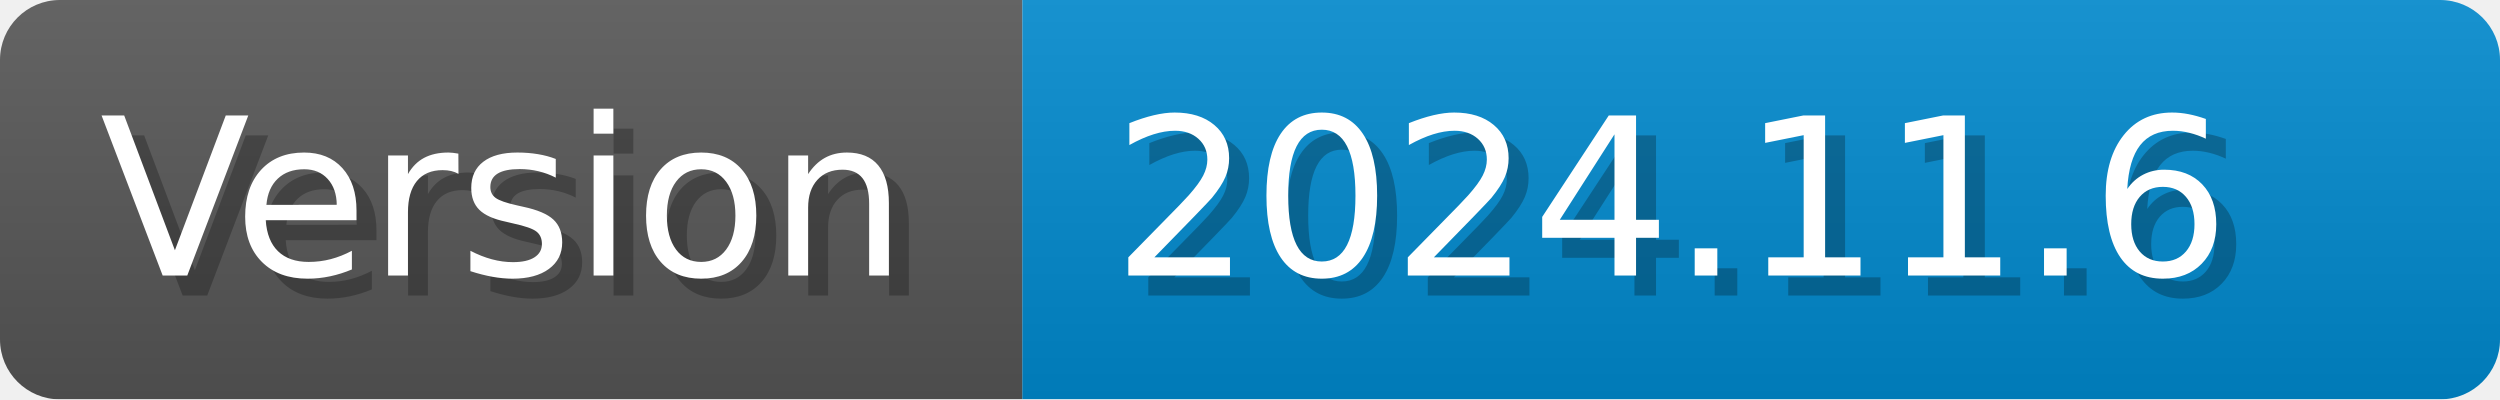
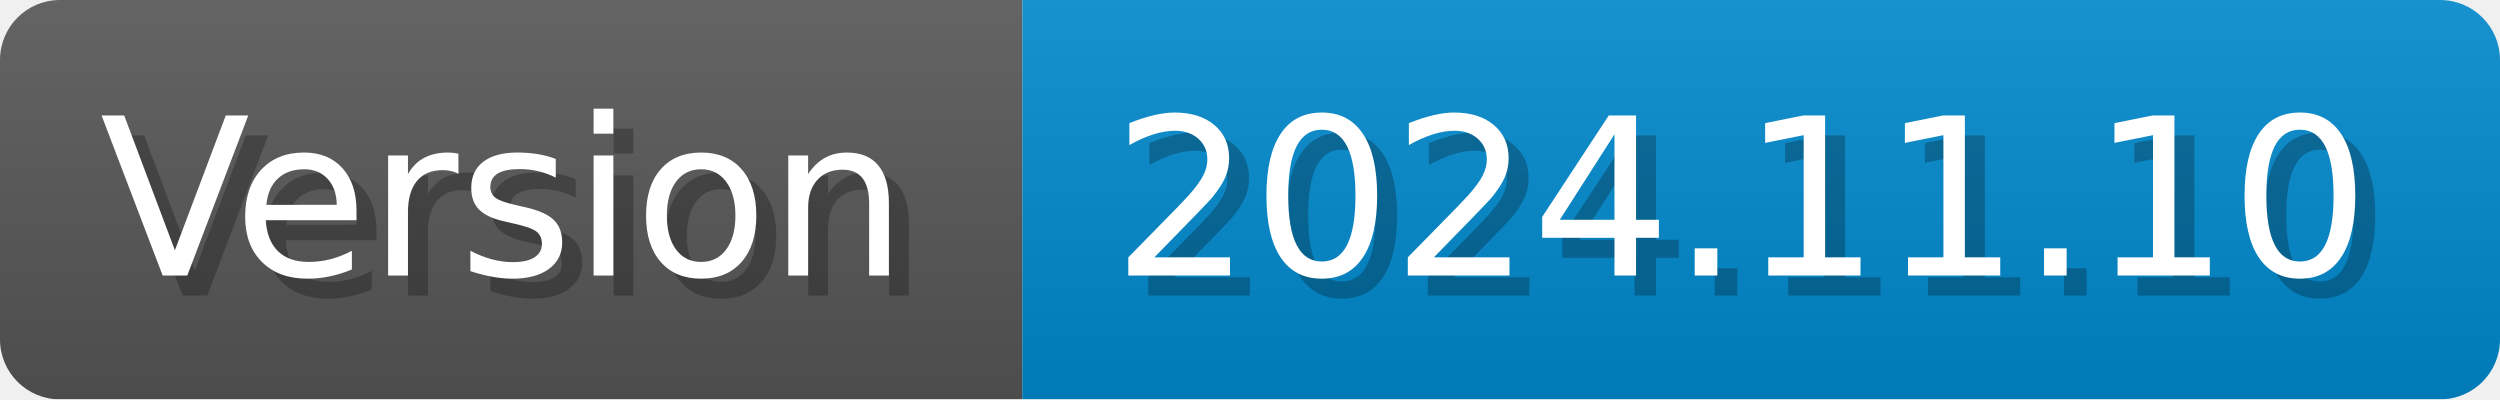
- <svg xmlns="http://www.w3.org/2000/svg" width="125.2" height="20" viewBox="0 0 1252 200" role="img" aria-label="Version: 2024.11.6">
+ <svg xmlns="http://www.w3.org/2000/svg" width="125.2" height="20" viewBox="0 0 1252 200" role="img" aria-label="Version: 2024.11.10">
  <linearGradient id="CEJbL" x2="0" y2="100%">
    <stop offset="0" stop-opacity=".1" stop-color="#EEE" />
    <stop offset="1" stop-opacity=".1" />
  </linearGradient>
  <mask id="erize">
    <rect width="1252" height="200" rx="30" fill="#FFF" />
  </mask>
  <g mask="url(#erize)">
    <rect width="512" height="200" fill="#555" />
    <rect width="740" height="200" fill="#08C" x="512" />
    <rect width="1252" height="200" fill="url(#CEJbL)" />
  </g>
  <g aria-hidden="true" fill="#fff" text-anchor="start" font-family="Verdana,DejaVu Sans,sans-serif" font-size="110">
    <text x="60" y="148" textLength="412" fill="#000" opacity="0.25">Version</text>
    <text x="50" y="138" textLength="412">Version</text>
-     <text x="567" y="148" textLength="640" fill="#000" opacity="0.25">2024.11.6</text>
-     <text x="557" y="138" textLength="640">2024.11.6</text>
+     <text x="567" y="148" textLength="640" fill="#000" opacity="0.25">2024.11.10</text>
+     <text x="557" y="138" textLength="640">2024.11.10</text>
  </g>
</svg>
